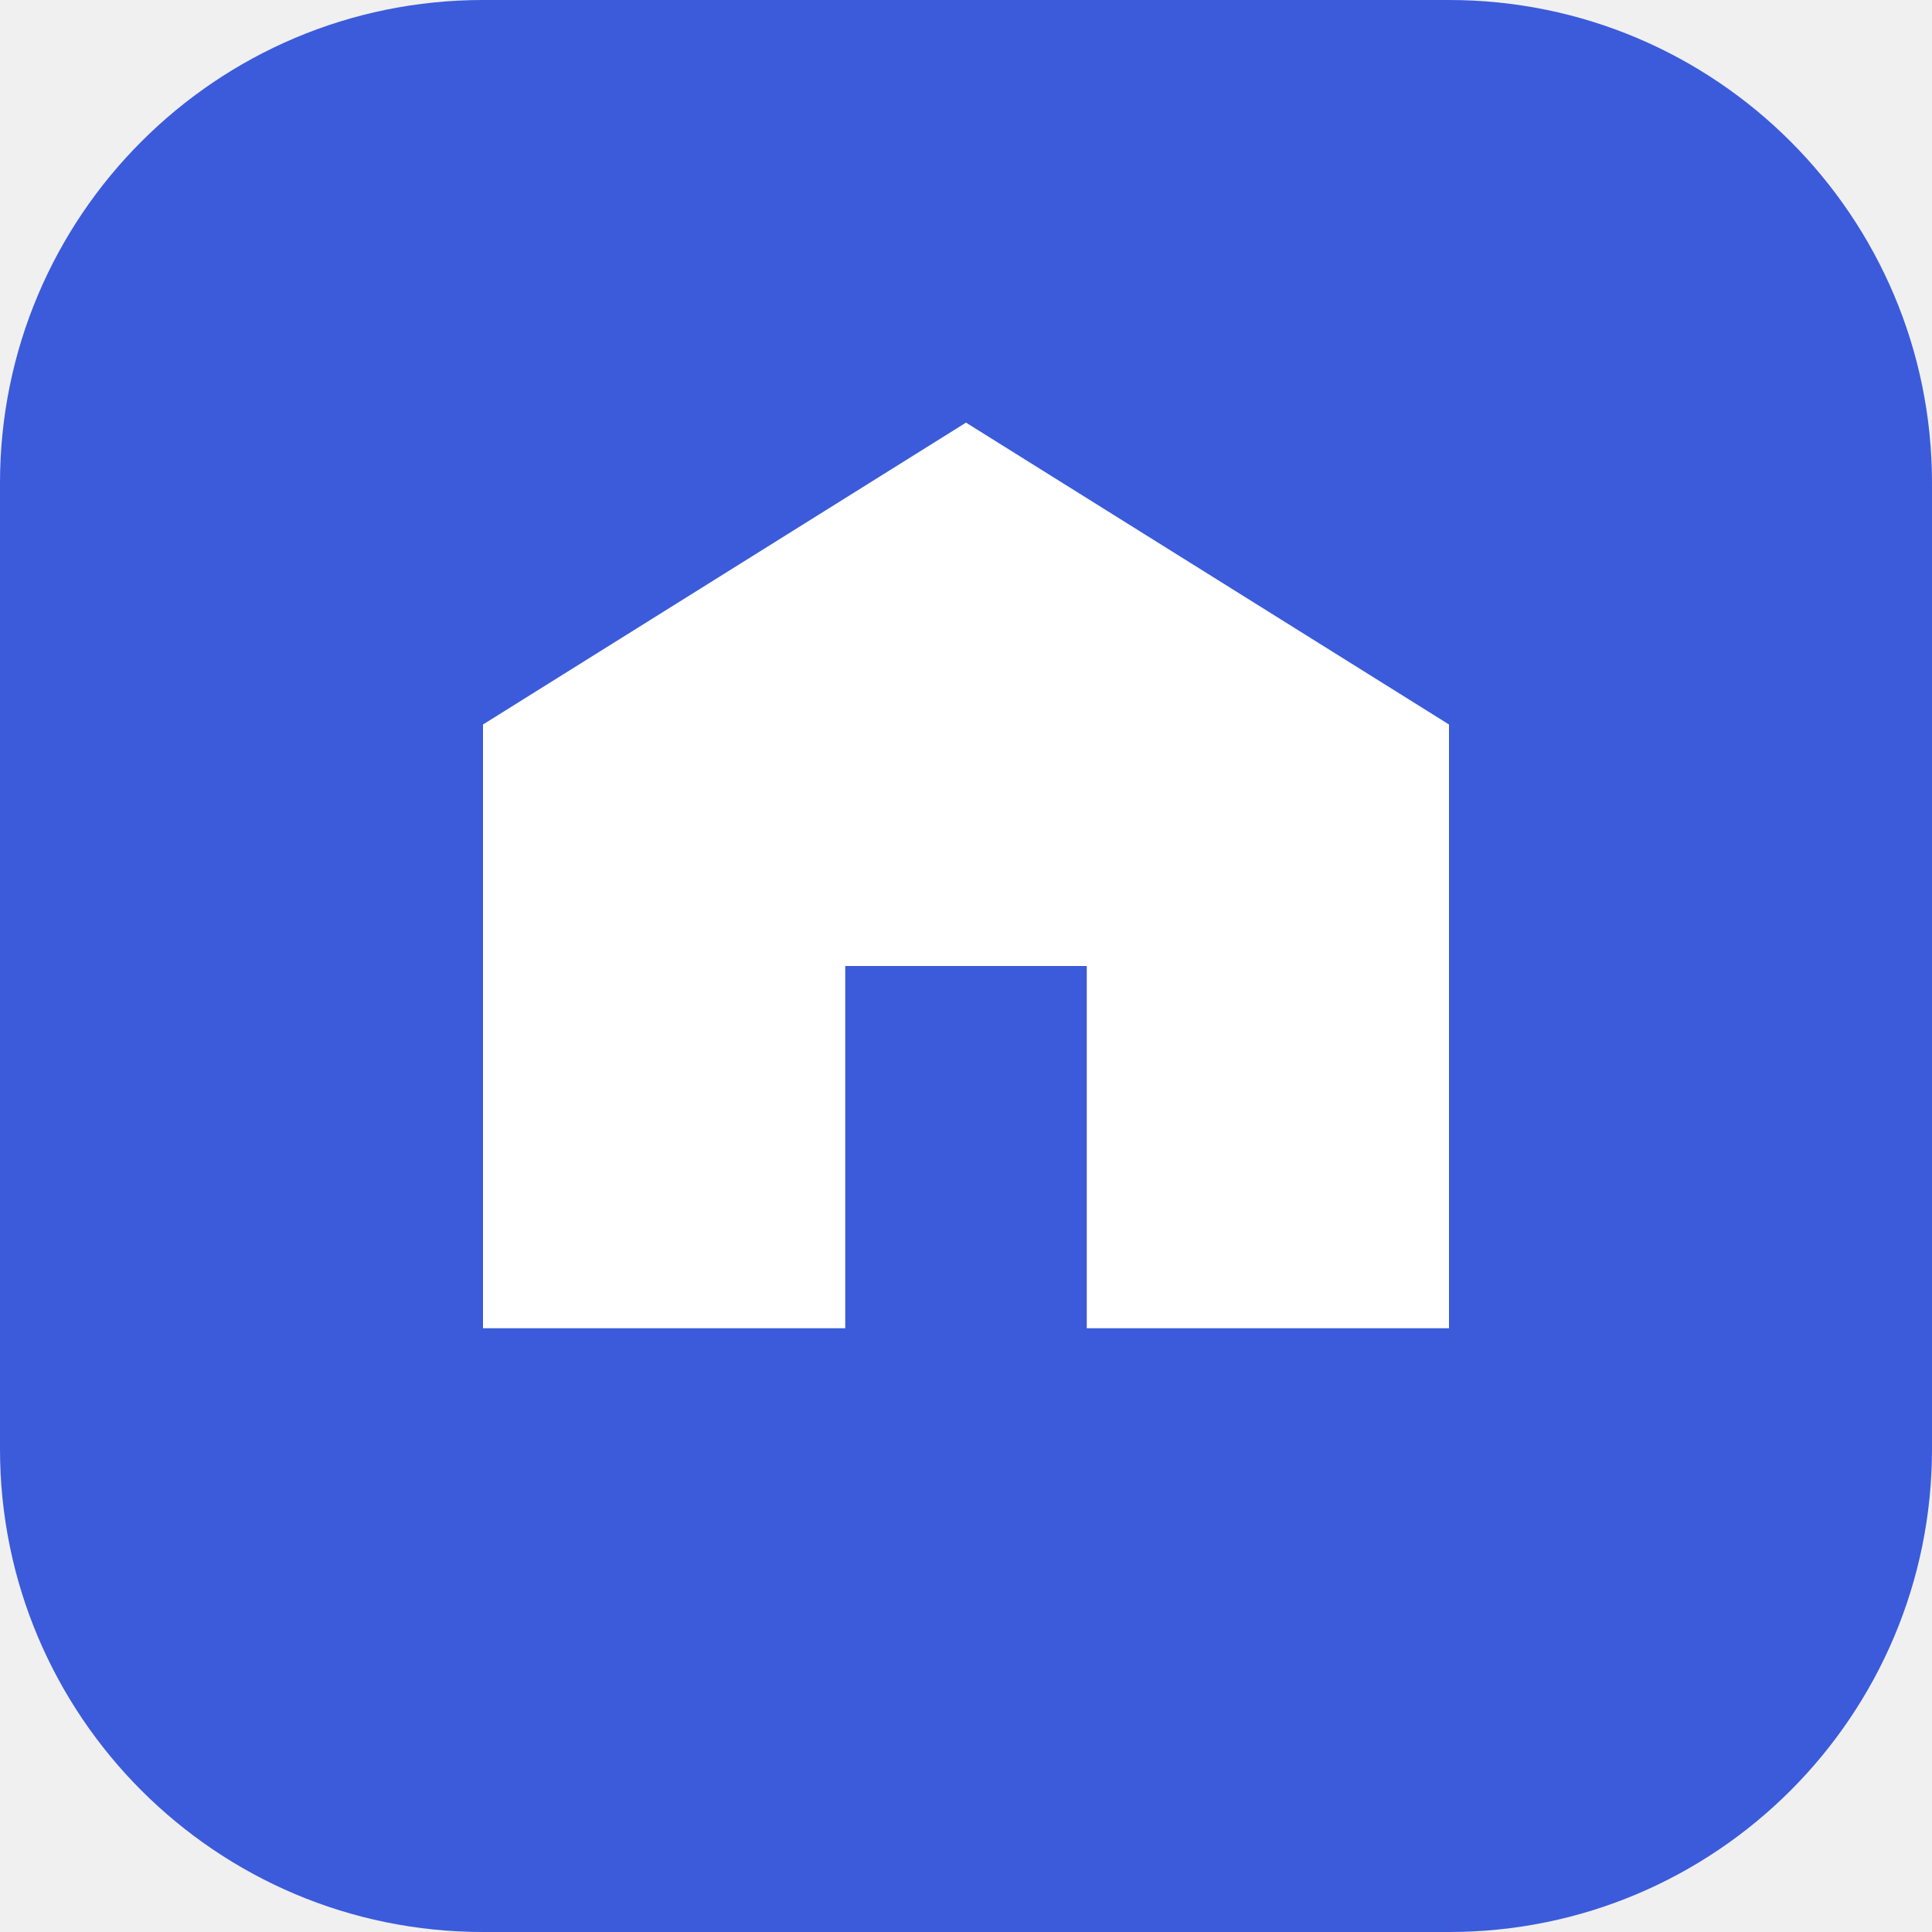
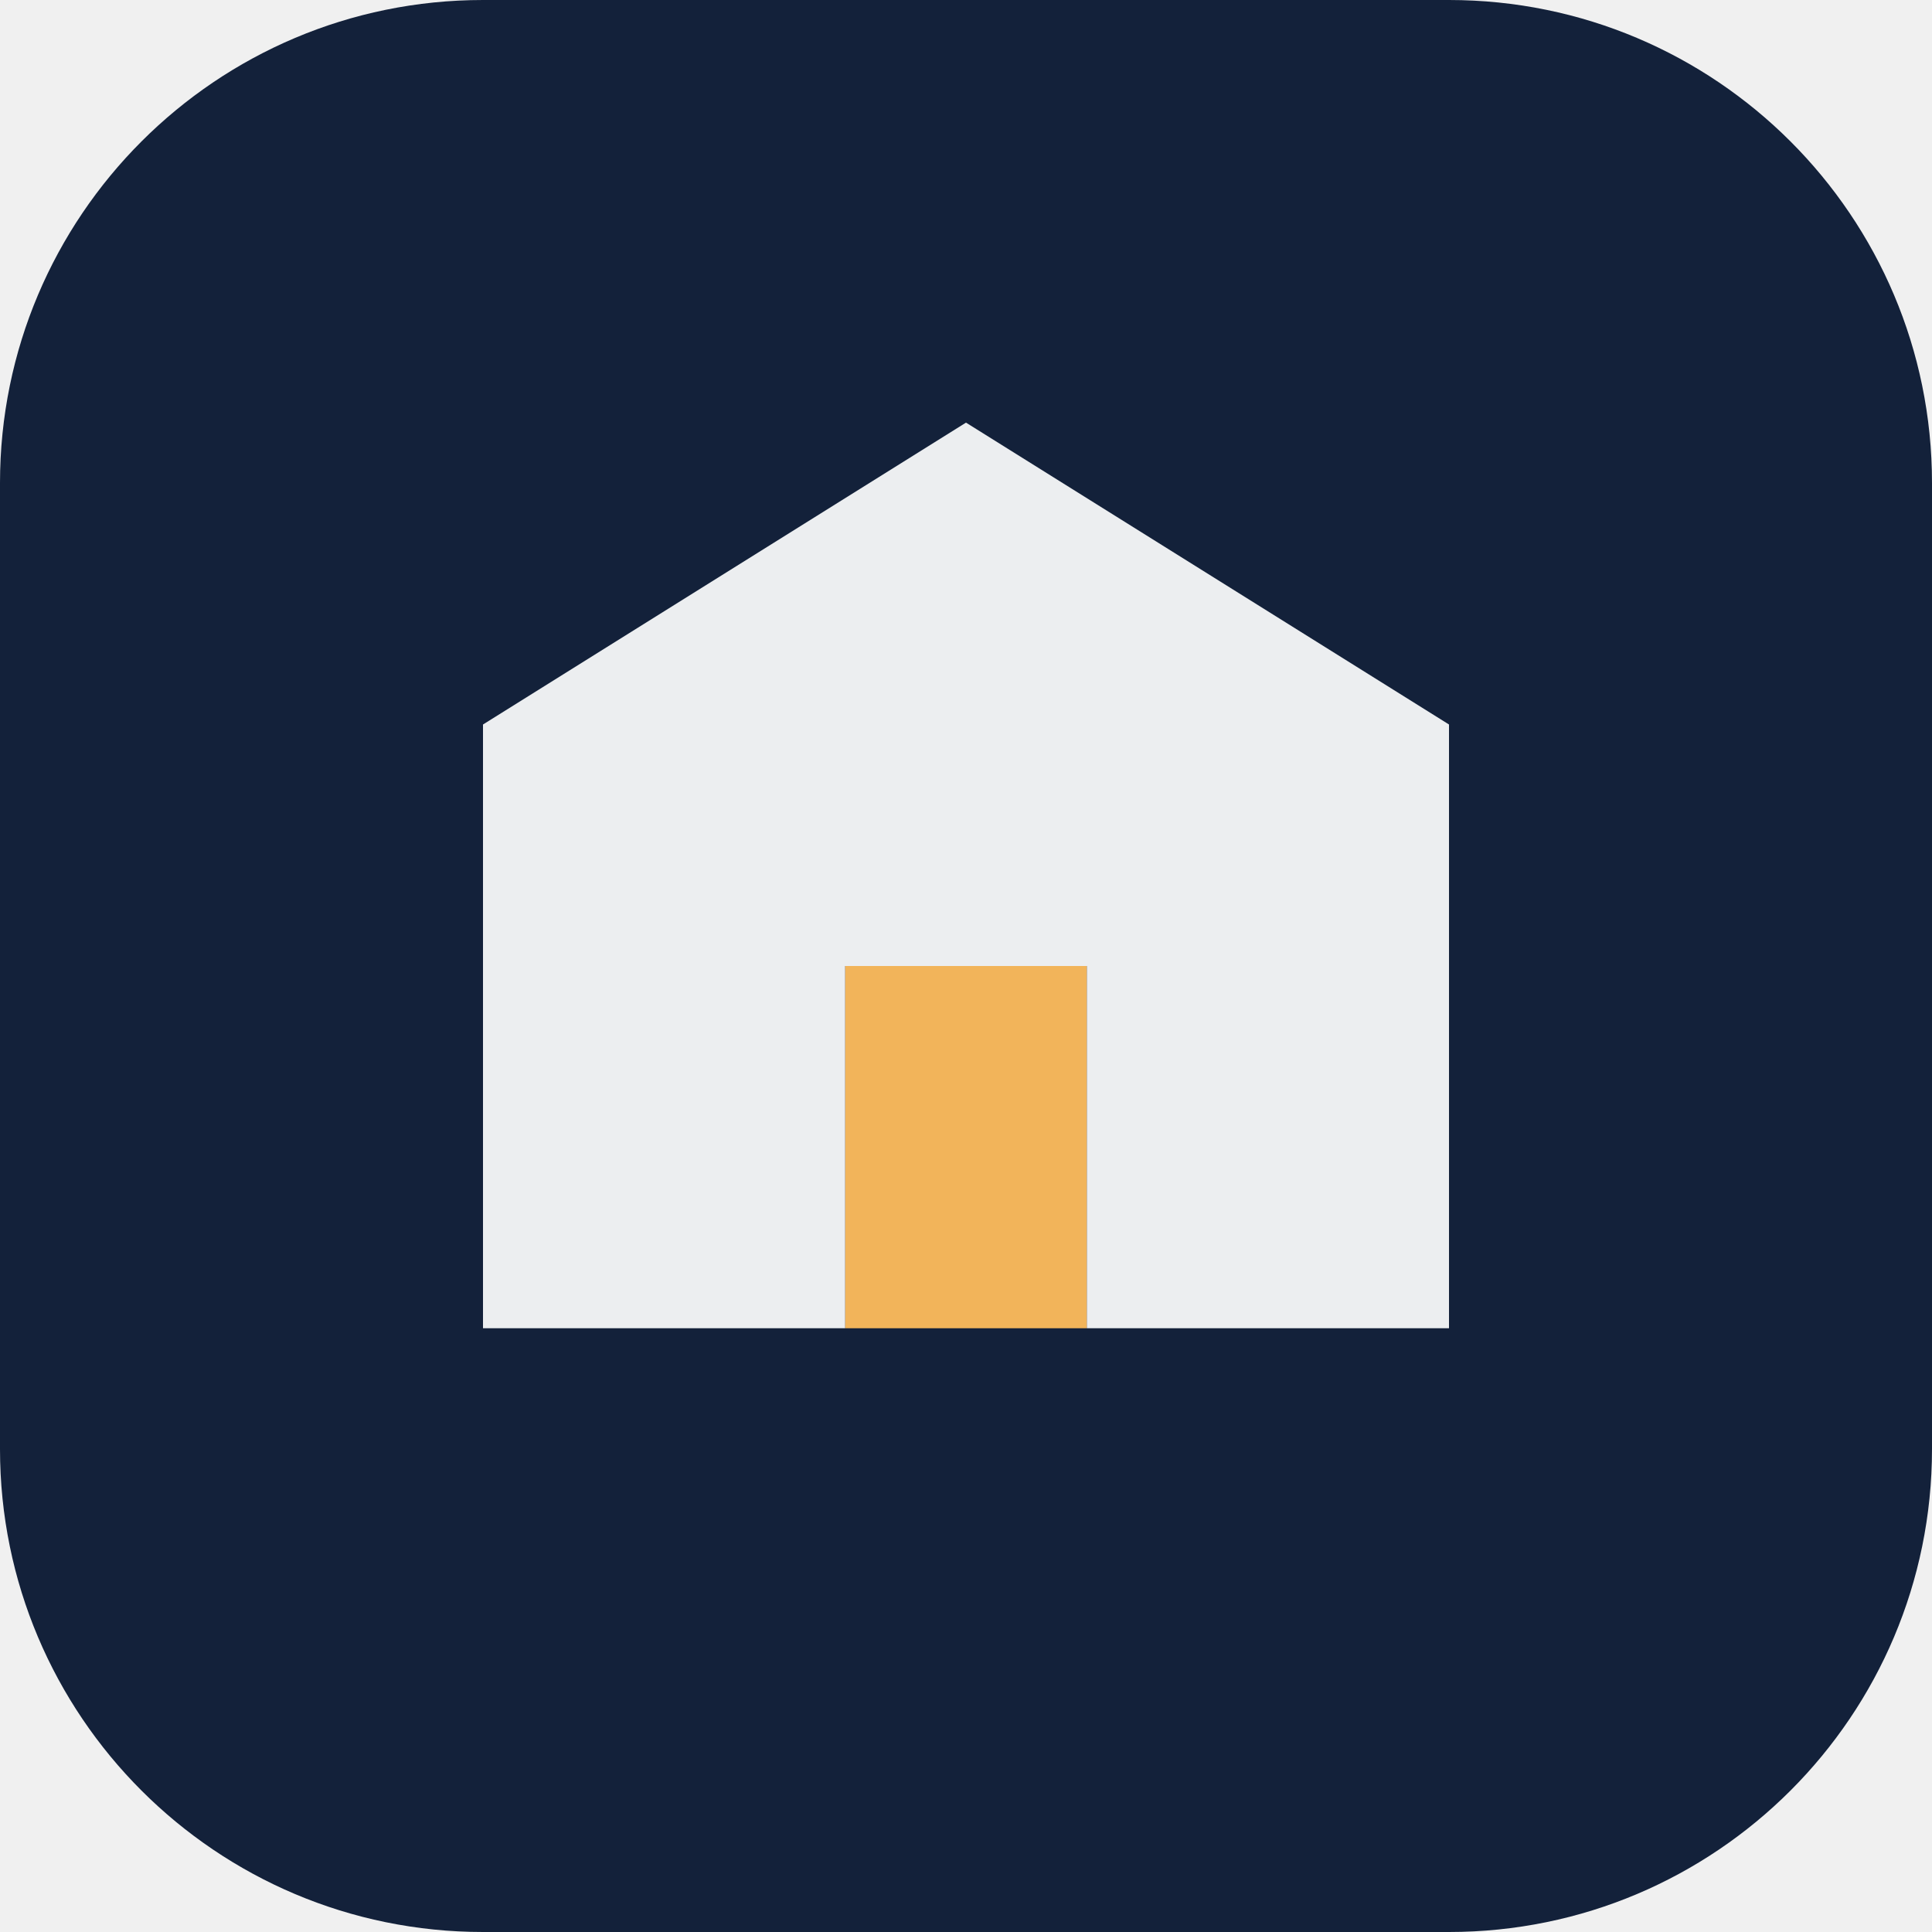
<svg xmlns="http://www.w3.org/2000/svg" viewBox="0 0 32 32">
-   <rect width="32" height="32" rx="8" fill="#3b5bdb" />
-   <path d="M8 22V12l8-5 8 5v10h-6v-6h-4v6z" fill="#fff" />
+   <rect width="32" height="32" rx="8" fill="#13213a" />
+   <path d="M8 22V12l8-5 8 5v10h-6v-6h-4v6z" fill="#eceef0" />
+   <rect x="14" y="16" width="4" height="6" fill="#f2b45a" />
</svg>
